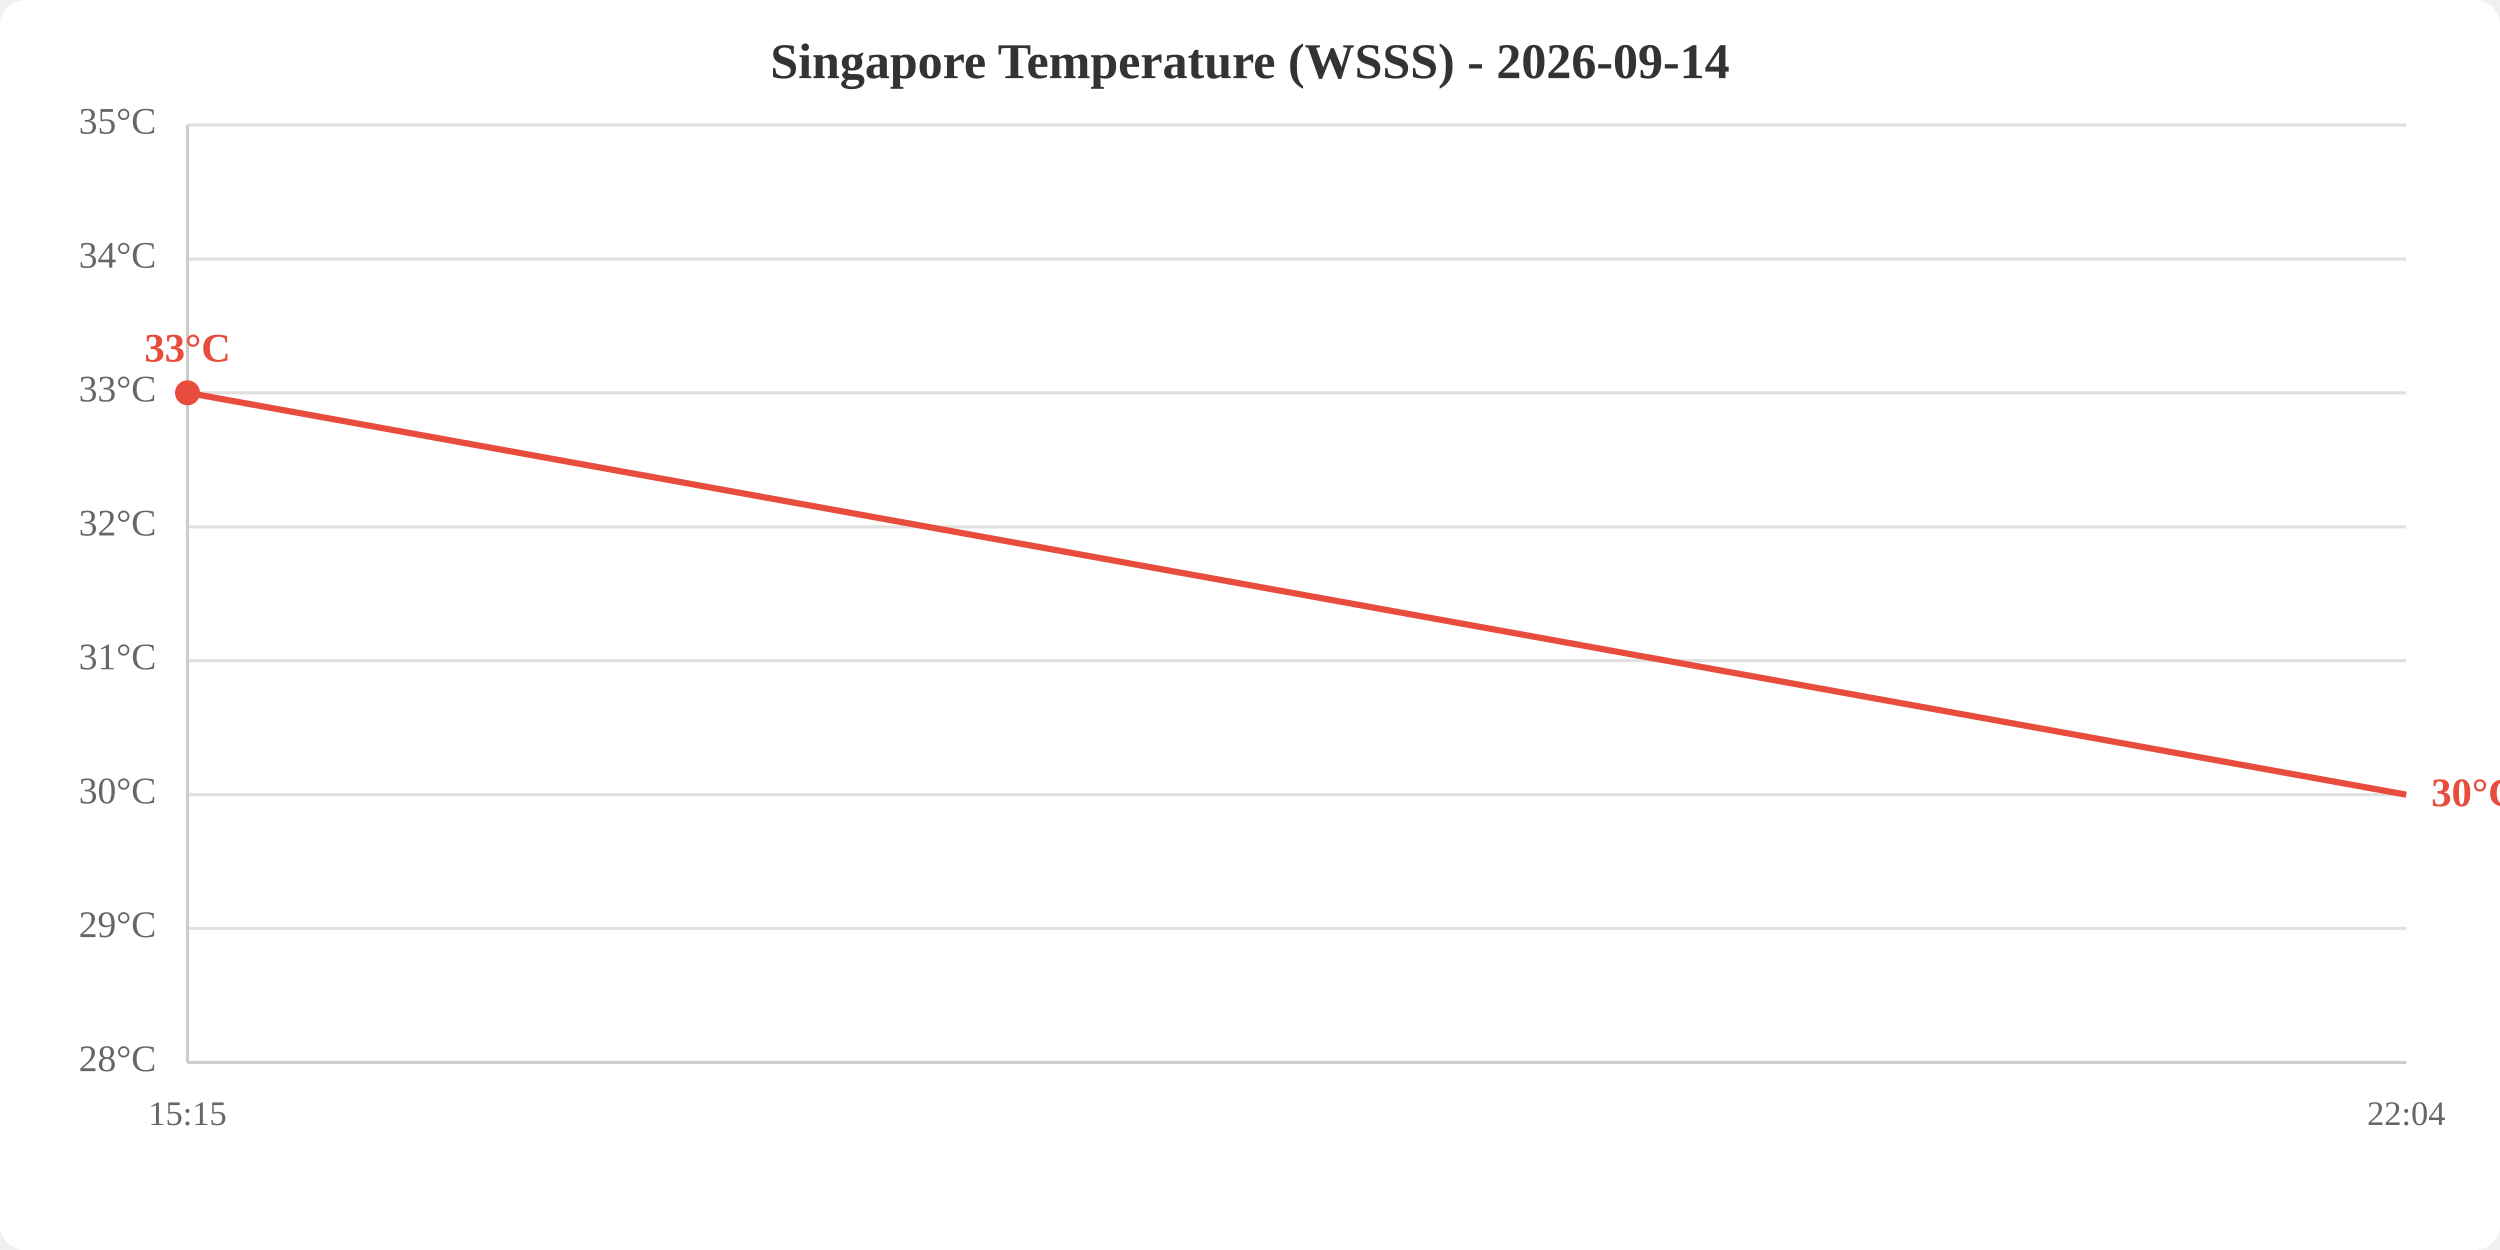
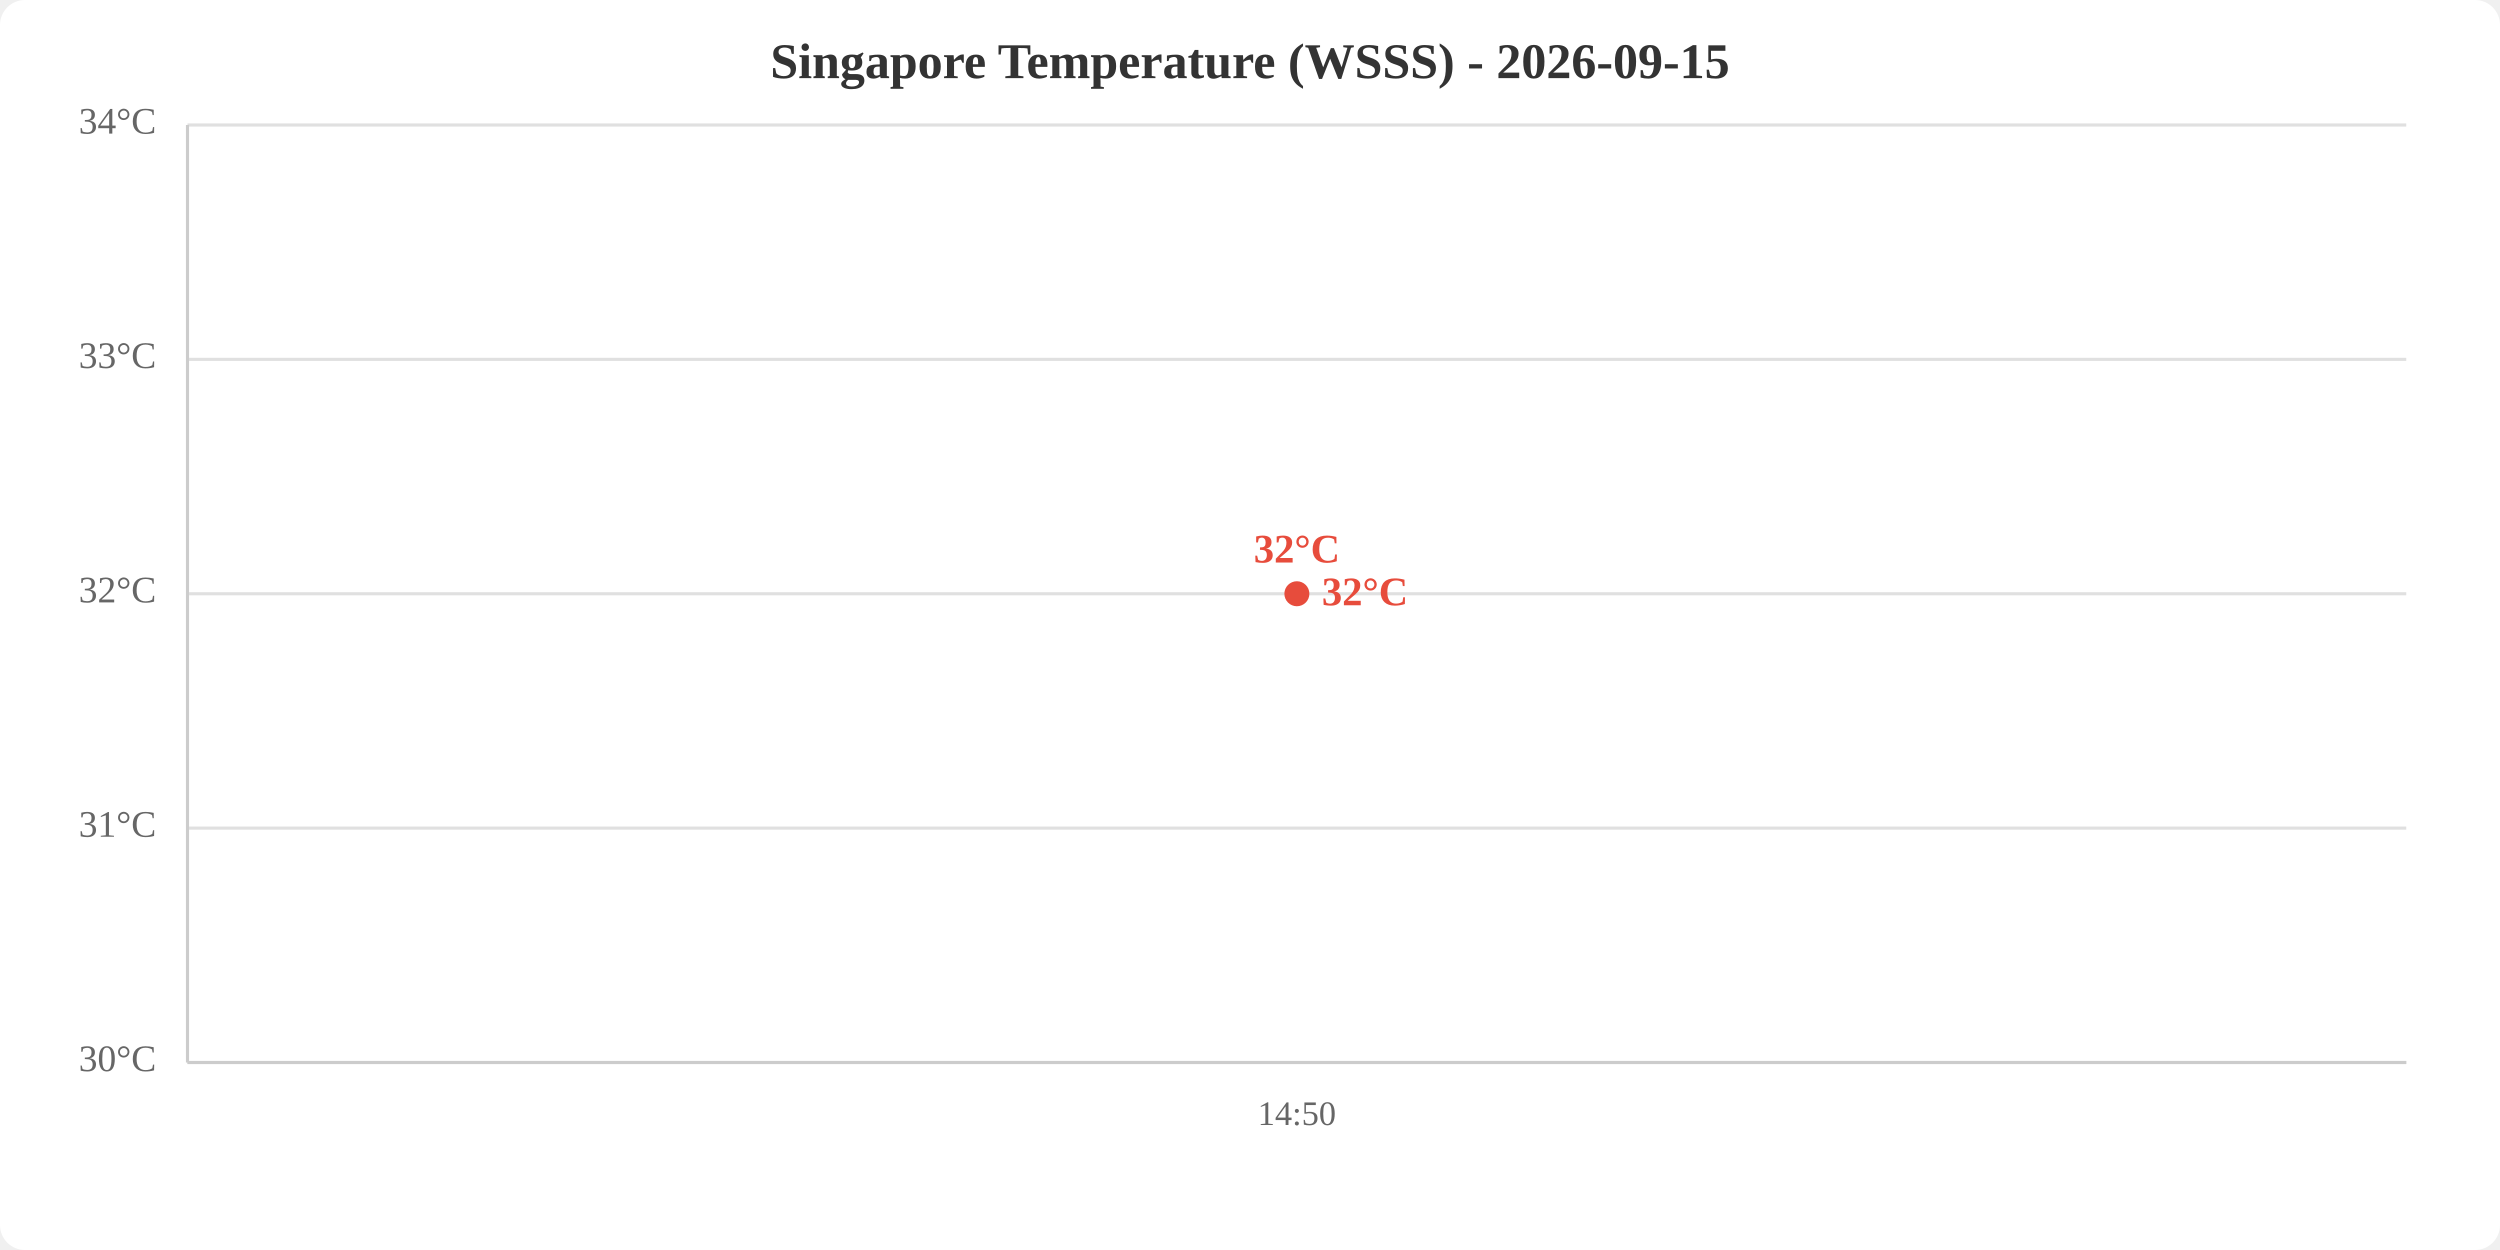
<svg xmlns="http://www.w3.org/2000/svg" viewBox="0 0 800 400" width="800" height="400">
  <rect width="800" height="400" fill="white" rx="8" />
-   <text x="400.0" y="25" text-anchor="middle" font-size="16" font-weight="bold" fill="#333">Singapore Temperature (WSSS) - 2026-09-14</text>
+   <text x="400.0" y="25" text-anchor="middle" font-size="16" font-weight="bold" fill="#333">Singapore Temperature (WSSS) - 2026-09-15</text>
  <line x1="60" y1="340.0" x2="770" y2="340.0" stroke="#e0e0e0" stroke-width="1" />
-   <line x1="60" y1="297.1" x2="770" y2="297.1" stroke="#e0e0e0" stroke-width="1" />
-   <line x1="60" y1="254.3" x2="770" y2="254.3" stroke="#e0e0e0" stroke-width="1" />
-   <line x1="60" y1="211.4" x2="770" y2="211.4" stroke="#e0e0e0" stroke-width="1" />
-   <line x1="60" y1="168.6" x2="770" y2="168.6" stroke="#e0e0e0" stroke-width="1" />
-   <line x1="60" y1="125.7" x2="770" y2="125.7" stroke="#e0e0e0" stroke-width="1" />
-   <line x1="60" y1="82.9" x2="770" y2="82.9" stroke="#e0e0e0" stroke-width="1" />
+   <line x1="60" y1="265.0" x2="770" y2="265.0" stroke="#e0e0e0" stroke-width="1" />
+   <line x1="60" y1="190.0" x2="770" y2="190.0" stroke="#e0e0e0" stroke-width="1" />
+   <line x1="60" y1="115.0" x2="770" y2="115.0" stroke="#e0e0e0" stroke-width="1" />
  <line x1="60" y1="40.0" x2="770" y2="40.0" stroke="#e0e0e0" stroke-width="1" />
-   <text x="50" y="340.0" text-anchor="end" dominant-baseline="middle" fill="#666" font-size="12">28°C</text>
-   <text x="50" y="297.1" text-anchor="end" dominant-baseline="middle" fill="#666" font-size="12">29°C</text>
-   <text x="50" y="254.3" text-anchor="end" dominant-baseline="middle" fill="#666" font-size="12">30°C</text>
-   <text x="50" y="211.4" text-anchor="end" dominant-baseline="middle" fill="#666" font-size="12">31°C</text>
-   <text x="50" y="168.6" text-anchor="end" dominant-baseline="middle" fill="#666" font-size="12">32°C</text>
-   <text x="50" y="125.7" text-anchor="end" dominant-baseline="middle" fill="#666" font-size="12">33°C</text>
-   <text x="50" y="82.9" text-anchor="end" dominant-baseline="middle" fill="#666" font-size="12">34°C</text>
-   <text x="50" y="40.0" text-anchor="end" dominant-baseline="middle" fill="#666" font-size="12">35°C</text>
-   <text x="60.0" y="360" text-anchor="middle" fill="#666" font-size="11">15:15</text>
-   <text x="770.0" y="360" text-anchor="middle" fill="#666" font-size="11">22:04</text>
+   <text x="50" y="340.0" text-anchor="end" dominant-baseline="middle" fill="#666" font-size="12">30°C</text>
+   <text x="50" y="265.0" text-anchor="end" dominant-baseline="middle" fill="#666" font-size="12">31°C</text>
+   <text x="50" y="190.0" text-anchor="end" dominant-baseline="middle" fill="#666" font-size="12">32°C</text>
+   <text x="50" y="115.0" text-anchor="end" dominant-baseline="middle" fill="#666" font-size="12">33°C</text>
+   <text x="50" y="40.0" text-anchor="end" dominant-baseline="middle" fill="#666" font-size="12">34°C</text>
+   <text x="415.0" y="360" text-anchor="middle" fill="#666" font-size="11">14:50</text>
  <line x1="60" y1="40" x2="60" y2="340" stroke="#ccc" stroke-width="1" />
  <line x1="60" y1="340" x2="770" y2="340" stroke="#ccc" stroke-width="1" />
-   <polyline points="60.0,125.7 770.0,254.3" fill="none" stroke="#e74c3c" stroke-width="2" />
-   <circle cx="60.0" cy="125.7" r="4" fill="#e74c3c" />
-   <text x="60.0" y="115.7" text-anchor="middle" fill="#e74c3c" font-size="13" font-weight="bold">33°C</text>
-   <text x="778.0" y="254.3" fill="#e74c3c" font-size="13" font-weight="bold" dominant-baseline="middle">30°C</text>
+   <polyline points="415.0,190.0" fill="none" stroke="#e74c3c" stroke-width="2" />
+   <circle cx="415.0" cy="190.0" r="4" fill="#e74c3c" />
+   <text x="415.0" y="180.0" text-anchor="middle" fill="#e74c3c" font-size="13" font-weight="bold">32°C</text>
+   <text x="423.0" y="190.0" fill="#e74c3c" font-size="13" font-weight="bold" dominant-baseline="middle">32°C</text>
</svg>
